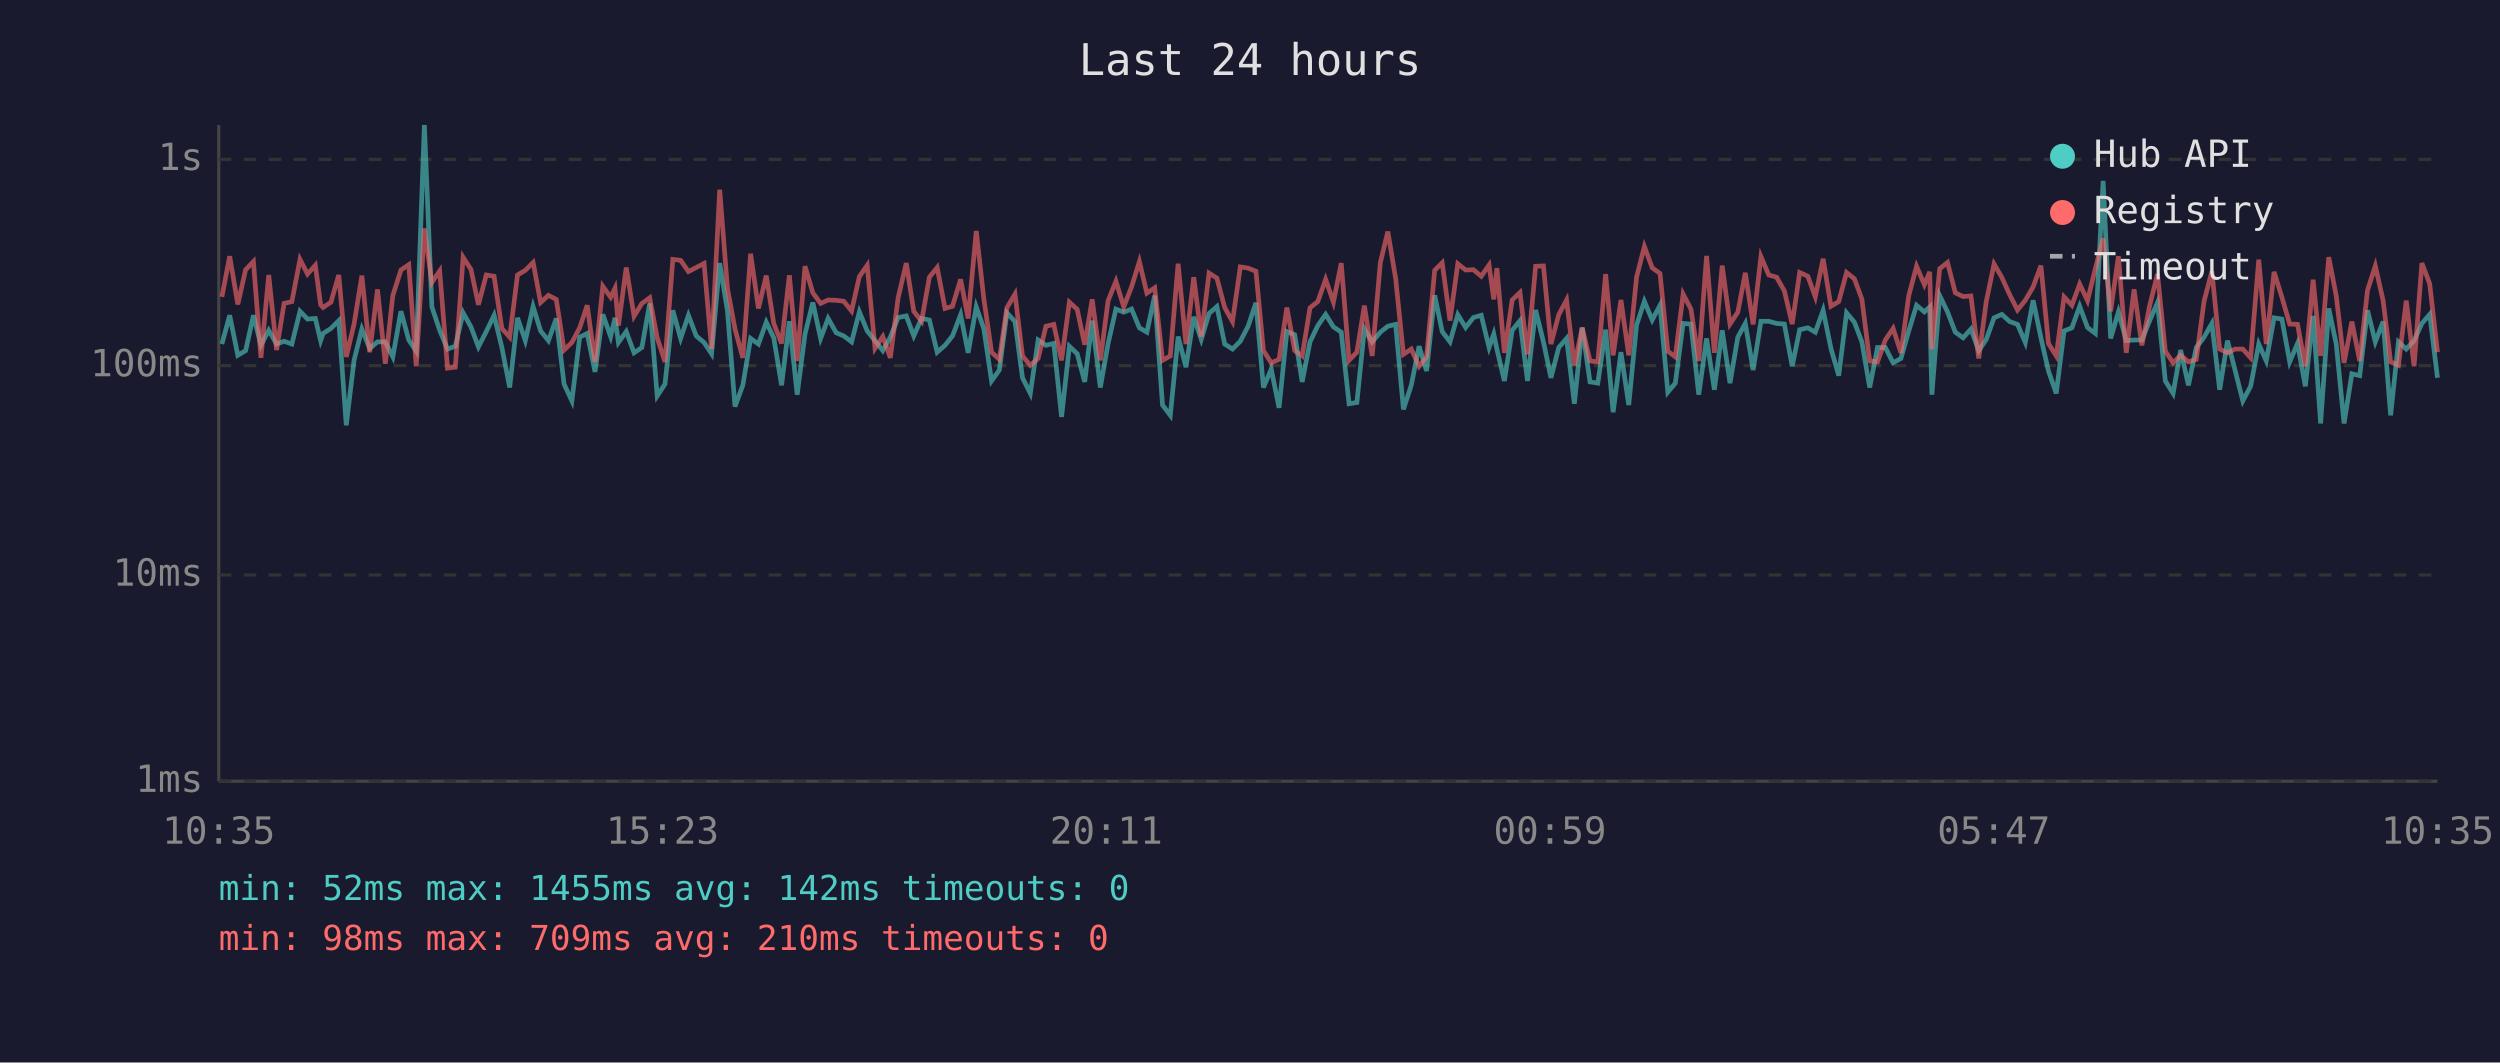
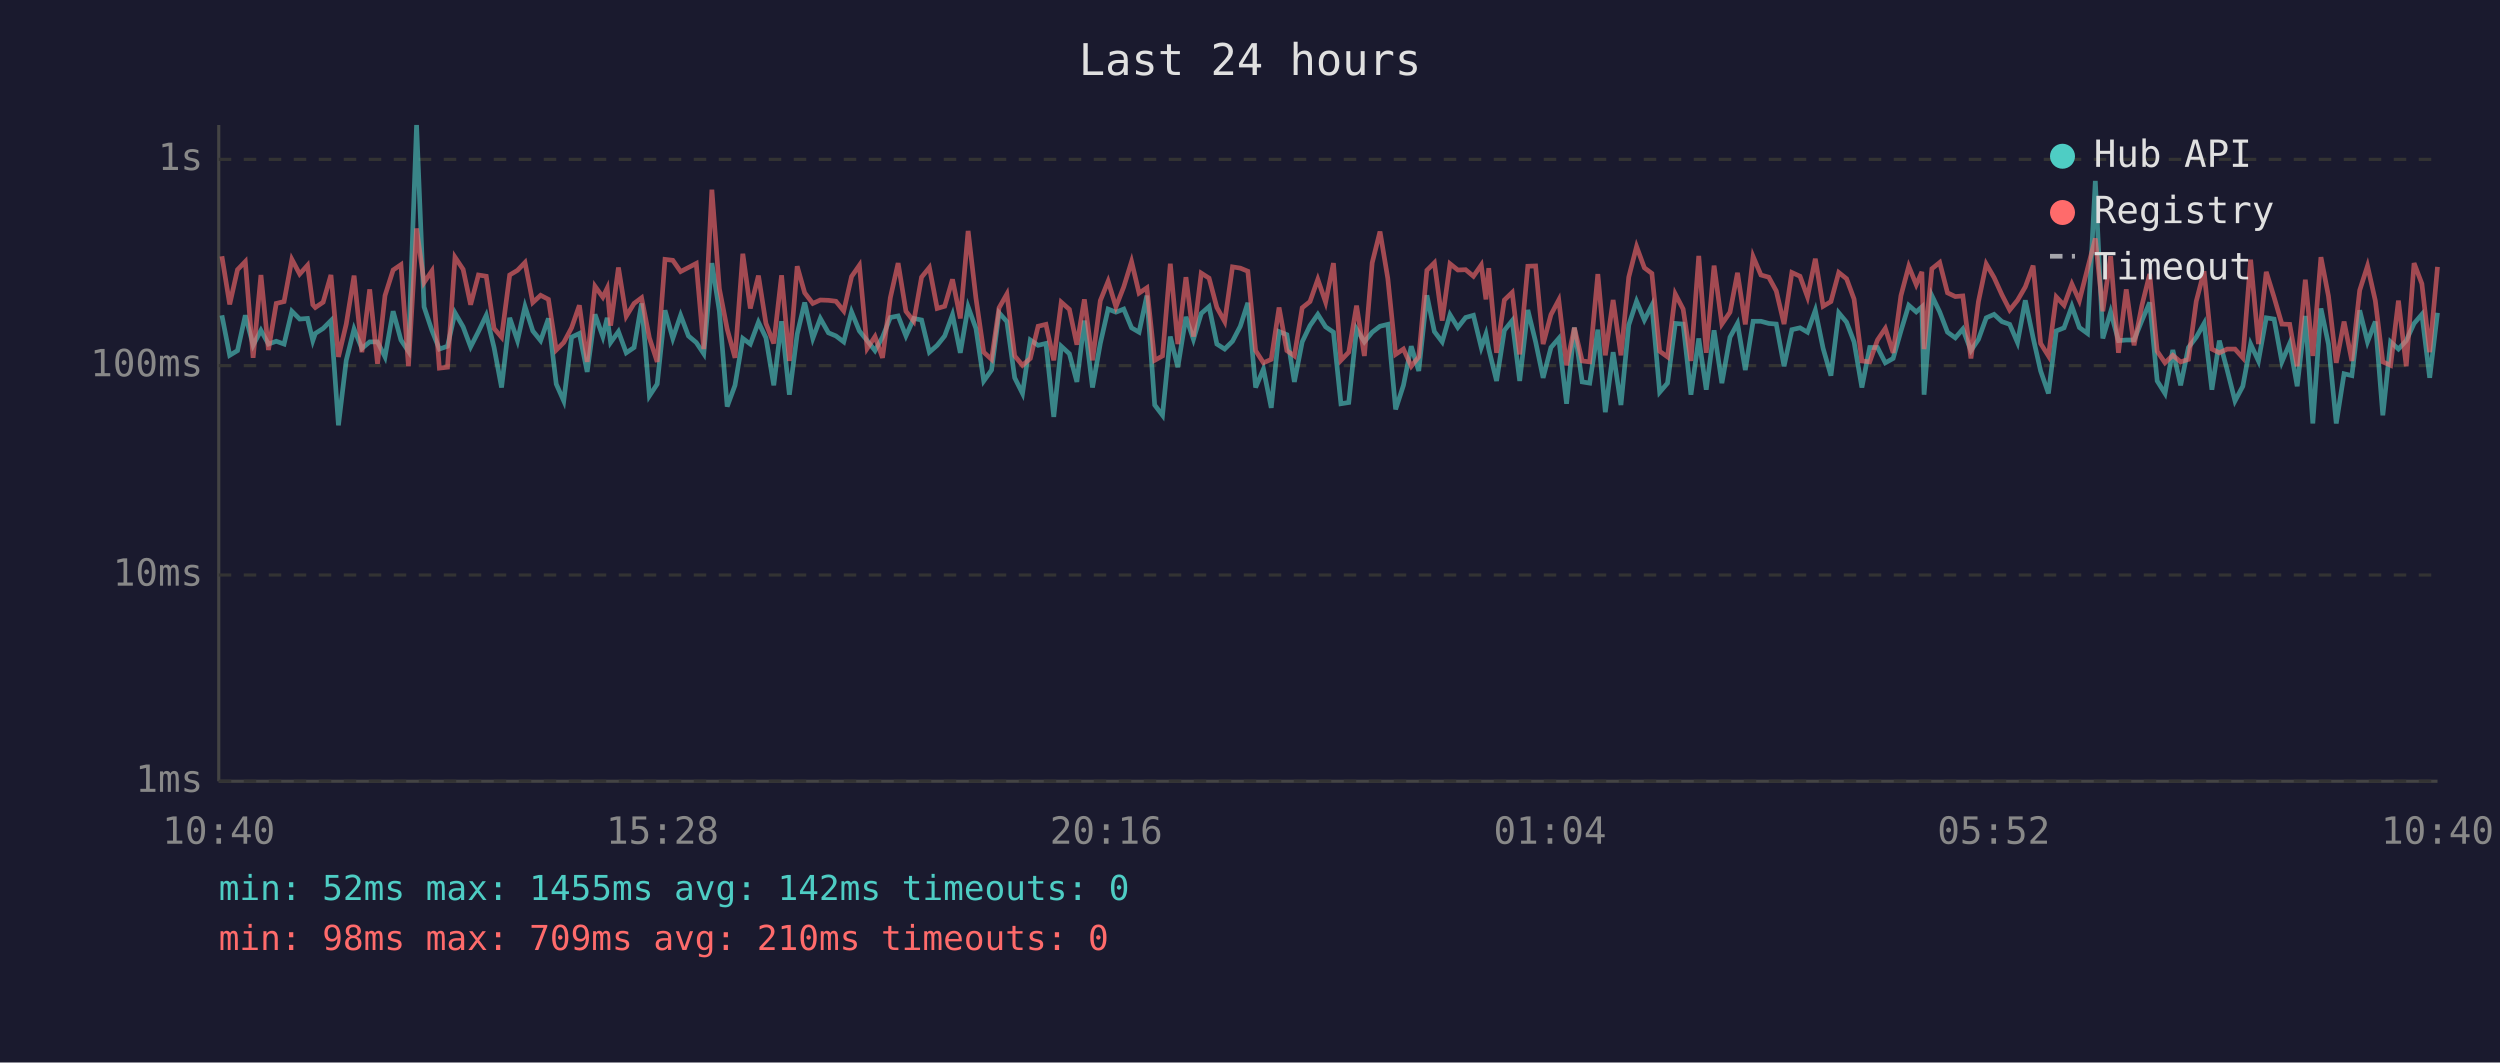
<svg xmlns="http://www.w3.org/2000/svg" viewBox="0 0 800 340" font-family="monospace" font-size="12">
  <rect width="800" height="340" fill="#1a1a2e" />
  <text x="400" y="24" fill="#e0e0e0" font-size="14" text-anchor="middle">Last 24 hours</text>
  <line x1="70" y1="40" x2="70" y2="250" stroke="#444" stroke-width="1" />
  <line x1="70" y1="250" x2="780" y2="250" stroke="#444" stroke-width="1" />
  <line x1="70" y1="250" x2="780" y2="250" stroke="#333" stroke-width="1" stroke-dasharray="4" />
  <text x="65" y="250" fill="#888" text-anchor="end" dominant-baseline="middle">1ms</text>
  <line x1="70" y1="184" x2="780" y2="184" stroke="#333" stroke-width="1" stroke-dasharray="4" />
  <text x="65" y="184" fill="#888" text-anchor="end" dominant-baseline="middle">10ms</text>
  <line x1="70" y1="117" x2="780" y2="117" stroke="#333" stroke-width="1" stroke-dasharray="4" />
  <text x="65" y="117" fill="#888" text-anchor="end" dominant-baseline="middle">100ms</text>
  <line x1="70" y1="51" x2="780" y2="51" stroke="#333" stroke-width="1" stroke-dasharray="4" />
  <text x="65" y="51" fill="#888" text-anchor="end" dominant-baseline="middle">1s</text>
-   <text x="70" y="270" fill="#888" text-anchor="middle">10:35</text>
-   <text x="212" y="270" fill="#888" text-anchor="middle">15:23</text>
-   <text x="354" y="270" fill="#888" text-anchor="middle">20:11</text>
-   <text x="496" y="270" fill="#888" text-anchor="middle">00:59</text>
-   <text x="638" y="270" fill="#888" text-anchor="middle">05:47</text>
-   <text x="780" y="270" fill="#888" text-anchor="middle">10:35</text>
-   <polyline points="71.0,110.1 73.5,100.9 76.1,113.7 78.6,112.2 81.1,100.9 83.5,110.5 86.0,105.7 88.5,110.1 90.9,109.2 93.4,110.1 96.0,99.6 98.4,102.1 100.9,101.9 102.6,109.0 103.4,106.7 105.9,105.1 108.4,102.6 110.8,136.1 113.3,115.3 115.8,105.3 118.3,111.5 120.8,109.4 123.3,109.4 125.7,114.2 128.3,99.6 130.8,108.8 133.2,112.4 135.8,40.0 138.2,98.2 140.7,105.7 143.2,111.7 145.7,110.8 148.2,100.1 150.7,104.6 153.1,111.0 155.6,106.1 158.1,100.9 160.6,111.2 163.1,124.0 165.6,101.7 168.1,109.0 170.6,98.1 173.0,105.9 175.5,109.0 178.0,101.9 180.5,122.9 183.0,128.3 185.5,107.9 187.9,106.7 190.4,119.0 192.9,100.6 195.4,107.7 196.8,101.7 197.9,109.6 200.4,106.1 202.9,112.9 205.4,111.2 207.9,97.1 210.3,126.7 212.8,122.9 215.3,99.3 217.8,108.3 220.3,100.9 222.8,107.5 225.3,109.6 227.7,113.2 230.3,84.2 232.8,99.6 235.2,130.1 237.7,123.3 240.2,108.3 242.7,110.1 245.2,103.1 247.6,108.1 250.1,123.3 252.6,102.8 255.1,126.3 257.6,106.9 260.1,96.8 262.6,108.3 265.0,101.9 267.6,106.5 270.0,107.5 272.5,109.4 275.0,99.8 277.5,105.9 280.0,109.0 282.5,112.2 284.9,107.9 287.4,101.6 290.0,101.1 292.4,107.5 294.9,101.9 297.4,102.4 299.9,112.7 302.4,110.5 304.8,107.5 307.4,100.7 309.8,112.9 312.4,98.2 314.8,105.1 317.3,121.9 319.8,118.4 322.2,100.1 324.8,102.9 327.2,120.9 329.7,125.9 332.2,108.8 334.7,110.5 337.2,109.9 339.7,133.4 342.2,110.8 344.7,113.2 347.1,122.2 349.5,102.6 352.1,124.0 354.6,109.9 357.1,98.9 359.6,99.9 362.1,98.9 364.6,104.9 367.0,106.3 369.5,94.6 372.0,129.6 374.5,132.9 377.0,107.7 379.5,117.5 382.0,101.4 384.4,108.6 386.9,100.3 389.4,98.1 391.9,110.1 394.4,111.7 396.9,109.2 399.4,104.4 401.9,96.9 404.3,124.0 406.8,118.1 409.3,130.5 411.8,106.1 414.3,107.1 416.7,122.2 419.2,109.4 421.7,104.2 424.2,100.6 426.7,104.6 429.2,106.3 431.7,129.2 434.2,128.8 436.6,105.3 439.1,109.4 441.7,106.3 444.1,104.4 446.6,103.8 449.1,131.0 451.6,123.3 454.1,110.8 456.5,118.7 459.1,94.5 461.5,106.1 464.0,109.4 466.5,100.7 469.0,104.8 471.5,101.6 474.0,100.9 476.5,111.2 478.0,106.9 479.0,111.7 481.4,121.9 483.9,105.7 486.4,102.6 488.8,121.9 491.4,99.2 493.9,109.4 496.3,120.9 498.8,111.2 501.3,108.3 503.8,129.2 506.3,104.8 508.8,122.2 511.3,122.6 513.8,105.5 516.2,131.9 518.7,112.7 521.2,129.6 523.7,104.0 526.2,96.4 528.7,102.4 531.2,97.7 533.7,125.5 536.1,122.6 538.6,103.5 541.1,103.7 543.6,126.3 546.1,108.3 548.6,124.7 551.1,105.7 553.6,122.6 556.1,107.9 558.5,103.5 561.0,118.4 563.5,102.8 566.0,102.8 568.5,103.5 571.0,103.7 573.5,117.2 575.9,105.5 578.5,104.9 580.9,106.3 583.4,99.3 585.9,111.5 588.4,120.2 590.9,100.1 593.4,103.1 595.8,109.4 598.3,124.0 600.8,111.2 603.3,111.2 605.8,116.1 608.3,114.7 610.8,105.9 613.3,97.7 615.8,99.8 617.5,98.2 618.2,126.3 620.7,94.6 623.2,99.8 625.7,106.3 628.2,108.1 630.7,105.3 633.2,112.2 635.6,108.6 638.1,101.7 640.6,100.6 643.1,102.9 645.6,103.8 648.1,109.6 650.6,96.1 653.1,108.1 655.5,118.7 658.0,125.9 660.5,105.9 663.0,104.9 665.5,98.0 668.0,104.8 670.5,106.7 673.0,57.9 675.4,108.3 677.9,99.8 680.4,109.0 682.9,108.8 685.4,108.8 687.9,102.6 690.4,96.8 692.9,121.9 695.4,125.9 697.8,112.0 700.3,123.3 702.8,111.2 705.3,107.9 707.8,103.5 710.3,124.7 712.8,109.0 715.2,118.4 717.7,128.3 720.2,123.6 722.8,110.1 725.2,115.5 727.7,101.7 730.2,102.1 732.7,115.8 735.2,109.9 737.7,123.6 740.2,101.1 742.6,135.5 745.2,98.7 747.6,110.1 750.1,135.5 752.6,119.6 755.1,120.2 757.6,99.3 760.1,109.4 762.6,102.9 765.0,132.9 767.5,109.4 770.0,111.7 772.5,109.0 775.0,103.5 777.5,100.6 780.0,120.9" fill="none" stroke="#4ecdc4" stroke-width="1.5" opacity="0.6" />
-   <polyline points="71.0,95.0 73.5,82.0 76.1,97.4 78.6,86.3 81.1,83.7 83.5,114.5 86.0,88.0 88.5,112.0 90.9,97.1 93.4,96.5 96.0,83.0 98.4,87.7 100.9,84.9 102.6,97.5 103.4,98.4 105.9,96.7 108.4,88.0 110.8,114.2 113.3,103.7 115.8,88.2 118.3,112.7 120.8,92.6 123.3,116.4 125.7,94.6 128.3,86.4 130.8,84.7 133.2,117.2 135.8,73.1 138.2,90.4 140.7,86.7 143.2,117.8 145.7,117.5 148.2,82.3 150.7,86.2 153.1,97.5 155.6,88.0 158.1,88.4 160.6,105.1 163.1,107.9 165.6,88.0 168.1,86.5 170.6,84.0 173.0,96.8 175.5,94.5 178.0,95.8 180.5,112.0 183.0,109.6 185.5,104.9 187.9,97.7 190.4,115.8 192.9,91.6 195.4,95.1 196.8,92.2 197.9,104.2 200.4,85.6 202.9,101.2 205.4,97.1 207.9,95.3 210.3,108.1 212.8,115.8 215.3,83.0 217.8,83.3 220.3,86.9 222.8,85.6 225.3,84.3 227.7,111.7 230.3,60.7 232.8,92.4 235.2,105.3 237.7,114.5 240.2,81.2 242.7,98.7 245.2,88.2 247.6,103.5 250.1,109.9 252.6,88.1 255.1,115.5 257.6,85.2 260.1,93.7 262.6,97.1 265.0,96.0 267.6,96.1 270.0,96.4 272.5,99.5 275.0,88.5 277.5,84.9 280.0,111.5 282.5,107.7 284.9,114.5 287.4,95.3 290.0,84.2 292.4,99.6 294.9,102.8 297.4,88.7 299.9,85.6 302.4,98.7 304.8,98.0 307.4,89.4 309.8,101.9 312.4,73.9 314.8,95.4 317.3,112.7 319.8,115.0 322.2,98.5 324.8,94.1 327.2,113.9 329.7,116.9 332.2,114.7 334.7,104.4 337.2,103.8 339.7,115.3 342.2,96.7 344.7,99.0 347.1,110.3 349.5,95.8 352.1,115.3 354.6,96.2 357.1,90.0 359.6,98.2 362.1,91.8 364.6,83.7 367.0,93.8 369.5,92.1 372.0,115.3 374.5,113.9 377.0,84.4 379.5,110.1 382.0,88.7 384.4,107.7 386.9,87.4 389.4,89.0 391.9,98.4 394.4,102.9 396.9,85.4 399.4,85.8 401.9,86.8 404.3,112.2 406.8,116.1 409.3,115.0 411.8,98.4 414.3,112.2 416.7,113.9 419.2,98.5 421.7,96.5 424.2,89.4 426.7,96.7 429.2,84.2 431.7,115.3 434.2,112.7 436.6,97.8 439.1,113.9 441.7,84.1 444.1,74.1 446.6,89.1 449.1,113.4 451.6,111.7 454.1,117.2 456.5,114.2 459.1,86.5 461.5,84.1 464.0,102.6 466.5,84.4 469.0,86.4 471.5,86.3 474.0,88.4 476.5,84.8 478.0,95.8 479.0,85.8 481.4,112.9 483.9,96.0 486.4,93.6 488.8,113.4 491.4,85.2 493.9,85.1 496.3,110.1 498.8,100.7 501.3,96.0 503.8,116.9 506.3,104.9 508.8,115.5 511.3,115.8 513.8,87.7 516.2,113.7 518.7,96.0 521.2,113.7 523.7,88.7 526.2,78.9 528.7,85.7 531.2,87.5 533.7,112.4 536.1,114.2 538.6,94.1 541.1,98.9 543.6,115.5 546.1,81.9 548.6,112.9 551.1,85.0 553.6,103.7 556.1,99.9 558.5,87.3 561.0,103.8 563.5,82.1 566.0,88.0 568.5,88.7 571.0,93.1 573.5,103.7 575.9,87.2 578.5,88.4 580.9,95.0 583.4,82.8 585.9,98.0 588.4,96.5 590.9,87.2 593.4,89.2 595.8,95.7 598.3,115.5 600.8,115.8 603.3,108.8 605.8,105.1 608.3,112.9 610.8,94.6 613.3,85.2 615.8,91.1 617.5,87.0 618.2,111.7 620.7,86.0 623.2,84.0 625.7,93.7 628.2,94.9 630.7,94.7 633.2,114.7 635.6,96.5 638.1,84.5 640.6,88.8 643.1,94.3 645.6,99.2 648.1,96.1 650.6,91.8 653.1,85.0 655.5,109.9 658.0,113.9 660.5,95.0 663.0,97.7 665.5,90.9 668.0,96.2 670.5,86.0 673.0,76.3 675.4,99.6 677.9,82.0 680.4,112.9 682.9,92.6 685.4,110.5 687.9,97.8 690.4,87.7 692.9,112.4 695.4,116.1 697.8,113.7 700.3,115.8 702.8,115.0 705.3,96.4 707.8,86.8 710.3,111.7 712.8,112.9 715.2,111.7 717.7,111.7 720.2,114.5 722.8,83.1 725.2,110.1 727.7,87.0 730.2,95.1 732.7,103.7 735.2,103.8 737.7,117.2 740.2,89.5 742.6,113.9 745.2,82.3 747.6,94.7 750.1,116.1 752.6,102.9 755.1,115.5 757.6,92.9 760.1,85.1 762.6,96.2 765.0,115.8 767.5,116.9 770.0,96.2 772.5,117.2 775.0,84.2 777.5,90.8 780.0,112.7" fill="none" stroke="#ff6b6b" stroke-width="1.5" opacity="0.6" />
+   <text x="70" y="270" fill="#888" text-anchor="middle">10:40</text>
+   <text x="212" y="270" fill="#888" text-anchor="middle">15:28</text>
+   <text x="354" y="270" fill="#888" text-anchor="middle">20:16</text>
+   <text x="496" y="270" fill="#888" text-anchor="middle">01:04</text>
+   <text x="638" y="270" fill="#888" text-anchor="middle">05:52</text>
+   <text x="780" y="270" fill="#888" text-anchor="middle">10:40</text>
+   <polyline points="71.0,100.9 73.5,113.7 76.0,112.2 78.5,100.9 81.0,110.5 83.5,105.7 85.9,110.1 88.4,109.2 90.9,110.1 93.4,99.6 95.9,102.1 98.4,101.9 100.1,109.0 100.9,106.7 103.4,105.1 105.9,102.6 108.3,136.1 110.8,115.3 113.3,105.3 115.8,111.5 118.3,109.4 120.8,109.4 123.2,114.2 125.8,99.6 128.3,108.8 130.7,112.4 133.3,40.0 135.7,98.2 138.2,105.7 140.6,111.7 143.2,110.8 145.6,100.1 148.2,104.6 150.6,111.0 153.1,106.1 155.6,100.9 158.1,111.2 160.5,124.0 163.1,101.7 165.6,109.0 168.0,98.1 170.5,105.9 173.0,109.0 175.5,101.9 178.0,122.9 180.4,128.3 182.9,107.9 185.4,106.7 187.9,119.0 190.4,100.6 192.9,107.7 194.3,101.7 195.4,109.6 197.9,106.1 200.4,112.9 202.9,111.2 205.3,97.1 207.8,126.7 210.3,122.9 212.8,99.3 215.3,108.3 217.8,100.9 220.3,107.5 222.8,109.6 225.2,113.2 227.8,84.2 230.2,99.6 232.7,130.1 235.2,123.3 237.7,108.3 240.1,110.1 242.7,103.1 245.1,108.1 247.6,123.3 250.1,102.8 252.6,126.3 255.1,106.9 257.5,96.8 260.1,108.3 262.5,101.9 265.1,106.5 267.5,107.5 270.0,109.4 272.5,99.8 275.0,105.9 277.5,109.0 280.0,112.2 282.4,107.9 284.9,101.6 287.4,101.1 289.9,107.5 292.4,101.9 294.9,102.4 297.4,112.7 299.9,110.5 302.3,107.5 304.8,100.7 307.3,112.9 309.8,98.2 312.3,105.1 314.8,121.9 317.3,118.4 319.7,100.1 322.2,102.9 324.7,120.9 327.2,125.9 329.7,108.8 332.2,110.5 334.7,109.9 337.2,133.4 339.6,110.8 342.2,113.2 344.6,122.2 347.0,102.6 349.6,124.0 352.1,109.9 354.6,98.9 357.1,99.9 359.6,98.9 362.1,104.9 364.5,106.3 367.0,94.6 369.5,129.6 372.0,132.9 374.5,107.7 376.9,117.5 379.5,101.4 381.9,108.6 384.4,100.3 386.9,98.1 389.4,110.1 391.9,111.7 394.4,109.2 396.9,104.4 399.3,96.9 401.8,124.0 404.3,118.1 406.8,130.5 409.3,106.1 411.8,107.1 414.2,122.2 416.7,109.4 419.2,104.2 421.7,100.6 424.2,104.6 426.7,106.3 429.1,129.2 431.6,128.8 434.1,105.3 436.6,109.4 439.1,106.3 441.6,104.4 444.1,103.8 446.6,131.0 449.1,123.3 451.6,110.8 454.0,118.7 456.6,94.5 459.0,106.1 461.5,109.4 464.0,100.7 466.5,104.8 469.0,101.6 471.5,100.9 474.0,111.2 475.5,106.9 476.4,111.7 478.9,121.9 481.4,105.7 483.9,102.6 486.3,121.9 488.9,99.2 491.4,109.4 493.8,120.9 496.3,111.2 498.8,108.3 501.3,129.2 503.8,104.8 506.3,122.2 508.7,122.6 511.3,105.5 513.7,131.9 516.2,112.7 518.7,129.6 521.2,104.0 523.7,96.4 526.2,102.4 528.6,97.7 531.1,125.5 533.6,122.6 536.1,103.5 538.6,103.7 541.1,126.3 543.6,108.3 546.0,124.7 548.5,105.7 551.0,122.6 553.6,107.9 556.0,103.5 558.5,118.4 561.0,102.8 563.5,102.8 566.0,103.5 568.4,103.7 570.9,117.2 573.4,105.5 576.0,104.9 578.4,106.3 580.9,99.3 583.4,111.5 585.9,120.2 588.4,100.1 590.9,103.1 593.3,109.4 595.8,124.0 598.3,111.2 600.8,111.2 603.3,116.1 605.8,114.7 608.3,105.9 610.8,97.7 613.2,99.8 615.0,98.2 615.7,126.3 618.2,94.6 620.7,99.8 623.2,106.3 625.7,108.1 628.1,105.3 630.7,112.2 633.1,108.6 635.6,101.7 638.1,100.6 640.6,102.9 643.1,103.8 645.6,109.6 648.1,96.1 650.6,108.1 653.0,118.7 655.5,125.9 658.0,105.9 660.5,104.9 663.0,98.0 665.4,104.8 668.0,106.7 670.5,57.9 672.9,108.3 675.4,99.8 677.9,109.0 680.4,108.8 682.9,108.8 685.4,102.6 687.9,96.8 690.3,121.9 692.8,125.9 695.3,112.0 697.8,123.3 700.3,111.2 702.8,107.9 705.3,103.5 707.8,124.7 710.2,109.0 712.7,118.4 715.2,128.3 717.7,123.6 720.2,110.1 722.7,115.5 725.2,101.7 727.7,102.1 730.2,115.8 732.7,109.9 735.1,123.6 737.7,101.1 740.1,135.5 742.7,98.7 745.1,110.1 747.6,135.5 750.1,119.6 752.6,120.2 755.1,99.3 757.6,109.4 760.1,102.9 762.5,132.9 765.0,109.4 767.5,111.7 770.0,109.0 772.5,103.5 775.0,100.6 777.5,120.9 780.0,100.1" fill="none" stroke="#4ecdc4" stroke-width="1.5" opacity="0.6" />
+   <polyline points="71.0,82.0 73.5,97.4 76.0,86.3 78.5,83.7 81.0,114.5 83.5,88.0 85.9,112.0 88.4,97.1 90.9,96.5 93.4,83.0 95.9,87.7 98.4,84.9 100.1,97.5 100.9,98.4 103.4,96.7 105.9,88.0 108.3,114.2 110.8,103.7 113.3,88.2 115.8,112.7 118.3,92.6 120.8,116.4 123.2,94.6 125.8,86.4 128.3,84.7 130.7,117.2 133.3,73.1 135.7,90.4 138.2,86.7 140.6,117.8 143.2,117.5 145.6,82.3 148.2,86.2 150.6,97.5 153.1,88.0 155.6,88.4 158.1,105.1 160.5,107.9 163.1,88.0 165.6,86.5 168.0,84.0 170.5,96.8 173.0,94.5 175.5,95.8 178.0,112.0 180.4,109.6 182.9,104.9 185.4,97.7 187.9,115.8 190.4,91.6 192.9,95.1 194.3,92.2 195.4,104.2 197.9,85.6 200.4,101.2 202.9,97.1 205.3,95.3 207.8,108.1 210.3,115.8 212.8,83.0 215.3,83.3 217.8,86.9 220.3,85.6 222.8,84.3 225.2,111.7 227.8,60.7 230.2,92.4 232.7,105.3 235.2,114.5 237.7,81.2 240.1,98.7 242.7,88.2 245.1,103.5 247.6,109.9 250.1,88.1 252.6,115.5 255.1,85.2 257.5,93.7 260.1,97.1 262.5,96.0 265.1,96.1 267.5,96.4 270.0,99.5 272.5,88.5 275.0,84.9 277.5,111.5 280.0,107.7 282.4,114.5 284.9,95.3 287.4,84.2 289.9,99.6 292.4,102.8 294.9,88.7 297.4,85.6 299.9,98.7 302.3,98.0 304.8,89.4 307.3,101.9 309.8,73.9 312.3,95.4 314.8,112.7 317.3,115.0 319.7,98.5 322.2,94.1 324.7,113.9 327.2,116.9 329.7,114.7 332.2,104.4 334.7,103.8 337.2,115.3 339.6,96.7 342.2,99.0 344.6,110.3 347.0,95.8 349.6,115.3 352.1,96.2 354.6,90.0 357.1,98.2 359.6,91.8 362.1,83.7 364.5,93.8 367.0,92.1 369.5,115.3 372.0,113.9 374.5,84.4 376.9,110.1 379.5,88.7 381.9,107.7 384.4,87.4 386.9,89.0 389.4,98.4 391.9,102.9 394.4,85.4 396.9,85.8 399.3,86.8 401.8,112.2 404.3,116.1 406.8,115.0 409.3,98.4 411.8,112.2 414.2,113.9 416.7,98.5 419.2,96.5 421.7,89.4 424.2,96.7 426.7,84.2 429.1,115.3 431.6,112.7 434.1,97.8 436.6,113.9 439.1,84.1 441.6,74.1 444.1,89.1 446.6,113.4 449.1,111.7 451.6,117.2 454.0,114.2 456.6,86.5 459.0,84.1 461.5,102.6 464.0,84.4 466.5,86.4 469.0,86.3 471.5,88.4 474.0,84.8 475.5,95.8 476.4,85.8 478.9,112.9 481.4,96.0 483.9,93.6 486.3,113.4 488.9,85.2 491.4,85.1 493.8,110.1 496.3,100.7 498.8,96.0 501.3,116.9 503.8,104.9 506.3,115.5 508.7,115.8 511.3,87.7 513.7,113.7 516.2,96.0 518.7,113.7 521.2,88.7 523.7,78.9 526.2,85.7 528.6,87.5 531.1,112.4 533.6,114.2 536.1,94.1 538.6,98.9 541.1,115.5 543.6,81.9 546.0,112.9 548.5,85.0 551.0,103.7 553.6,99.9 556.0,87.3 558.5,103.8 561.0,82.1 563.5,88.0 566.0,88.7 568.4,93.1 570.9,103.7 573.4,87.2 576.0,88.4 578.4,95.0 580.9,82.8 583.4,98.0 585.9,96.5 588.4,87.2 590.9,89.2 593.3,95.7 595.8,115.5 598.3,115.8 600.8,108.8 603.3,105.1 605.8,112.9 608.3,94.6 610.8,85.2 613.2,91.1 615.0,87.0 615.7,111.7 618.2,86.0 620.7,84.0 623.2,93.7 625.7,94.9 628.1,94.7 630.7,114.7 633.1,96.5 635.6,84.5 638.1,88.8 640.6,94.3 643.1,99.2 645.6,96.1 648.1,91.8 650.6,85.0 653.0,109.9 655.5,113.9 658.0,95.0 660.5,97.7 663.0,90.9 665.4,96.2 668.0,86.0 670.5,76.3 672.9,99.6 675.4,82.0 677.9,112.9 680.4,92.6 682.9,110.5 685.4,97.8 687.9,87.7 690.3,112.4 692.8,116.1 695.3,113.7 697.8,115.8 700.3,115.0 702.8,96.4 705.3,86.8 707.8,111.7 710.2,112.9 712.7,111.7 715.2,111.7 717.7,114.5 720.2,83.1 722.7,110.1 725.2,87.0 727.7,95.1 730.2,103.7 732.7,103.8 735.1,117.2 737.7,89.5 740.1,113.9 742.7,82.3 745.1,94.7 747.6,116.1 750.1,102.9 752.6,115.5 755.1,92.9 757.6,85.1 760.1,96.2 762.5,115.8 765.0,116.9 767.5,96.2 770.0,117.2 772.5,84.2 775.0,90.8 777.5,112.7 780.0,85.4" fill="none" stroke="#ff6b6b" stroke-width="1.5" opacity="0.6" />
  <circle cx="660" cy="50" r="4" fill="#4ecdc4" />
  <text x="670" y="50" fill="#e0e0e0" dominant-baseline="middle">Hub API</text>
  <circle cx="660" cy="68" r="4" fill="#ff6b6b" />
  <text x="670" y="68" fill="#e0e0e0" dominant-baseline="middle">Registry</text>
  <line x1="656" y1="82" x2="664" y2="82" stroke="#e0e0e0" stroke-width="1.5" stroke-dasharray="4,3" opacity="0.7" />
  <text x="670" y="86" fill="#e0e0e0" dominant-baseline="middle">Timeout</text>
  <text x="70" y="288" fill="#4ecdc4" font-size="11">min: 52ms  max: 1455ms  avg: 142ms  timeouts: 0</text>
  <text x="70" y="304" fill="#ff6b6b" font-size="11">min: 98ms  max: 709ms  avg: 210ms  timeouts: 0</text>
</svg>
